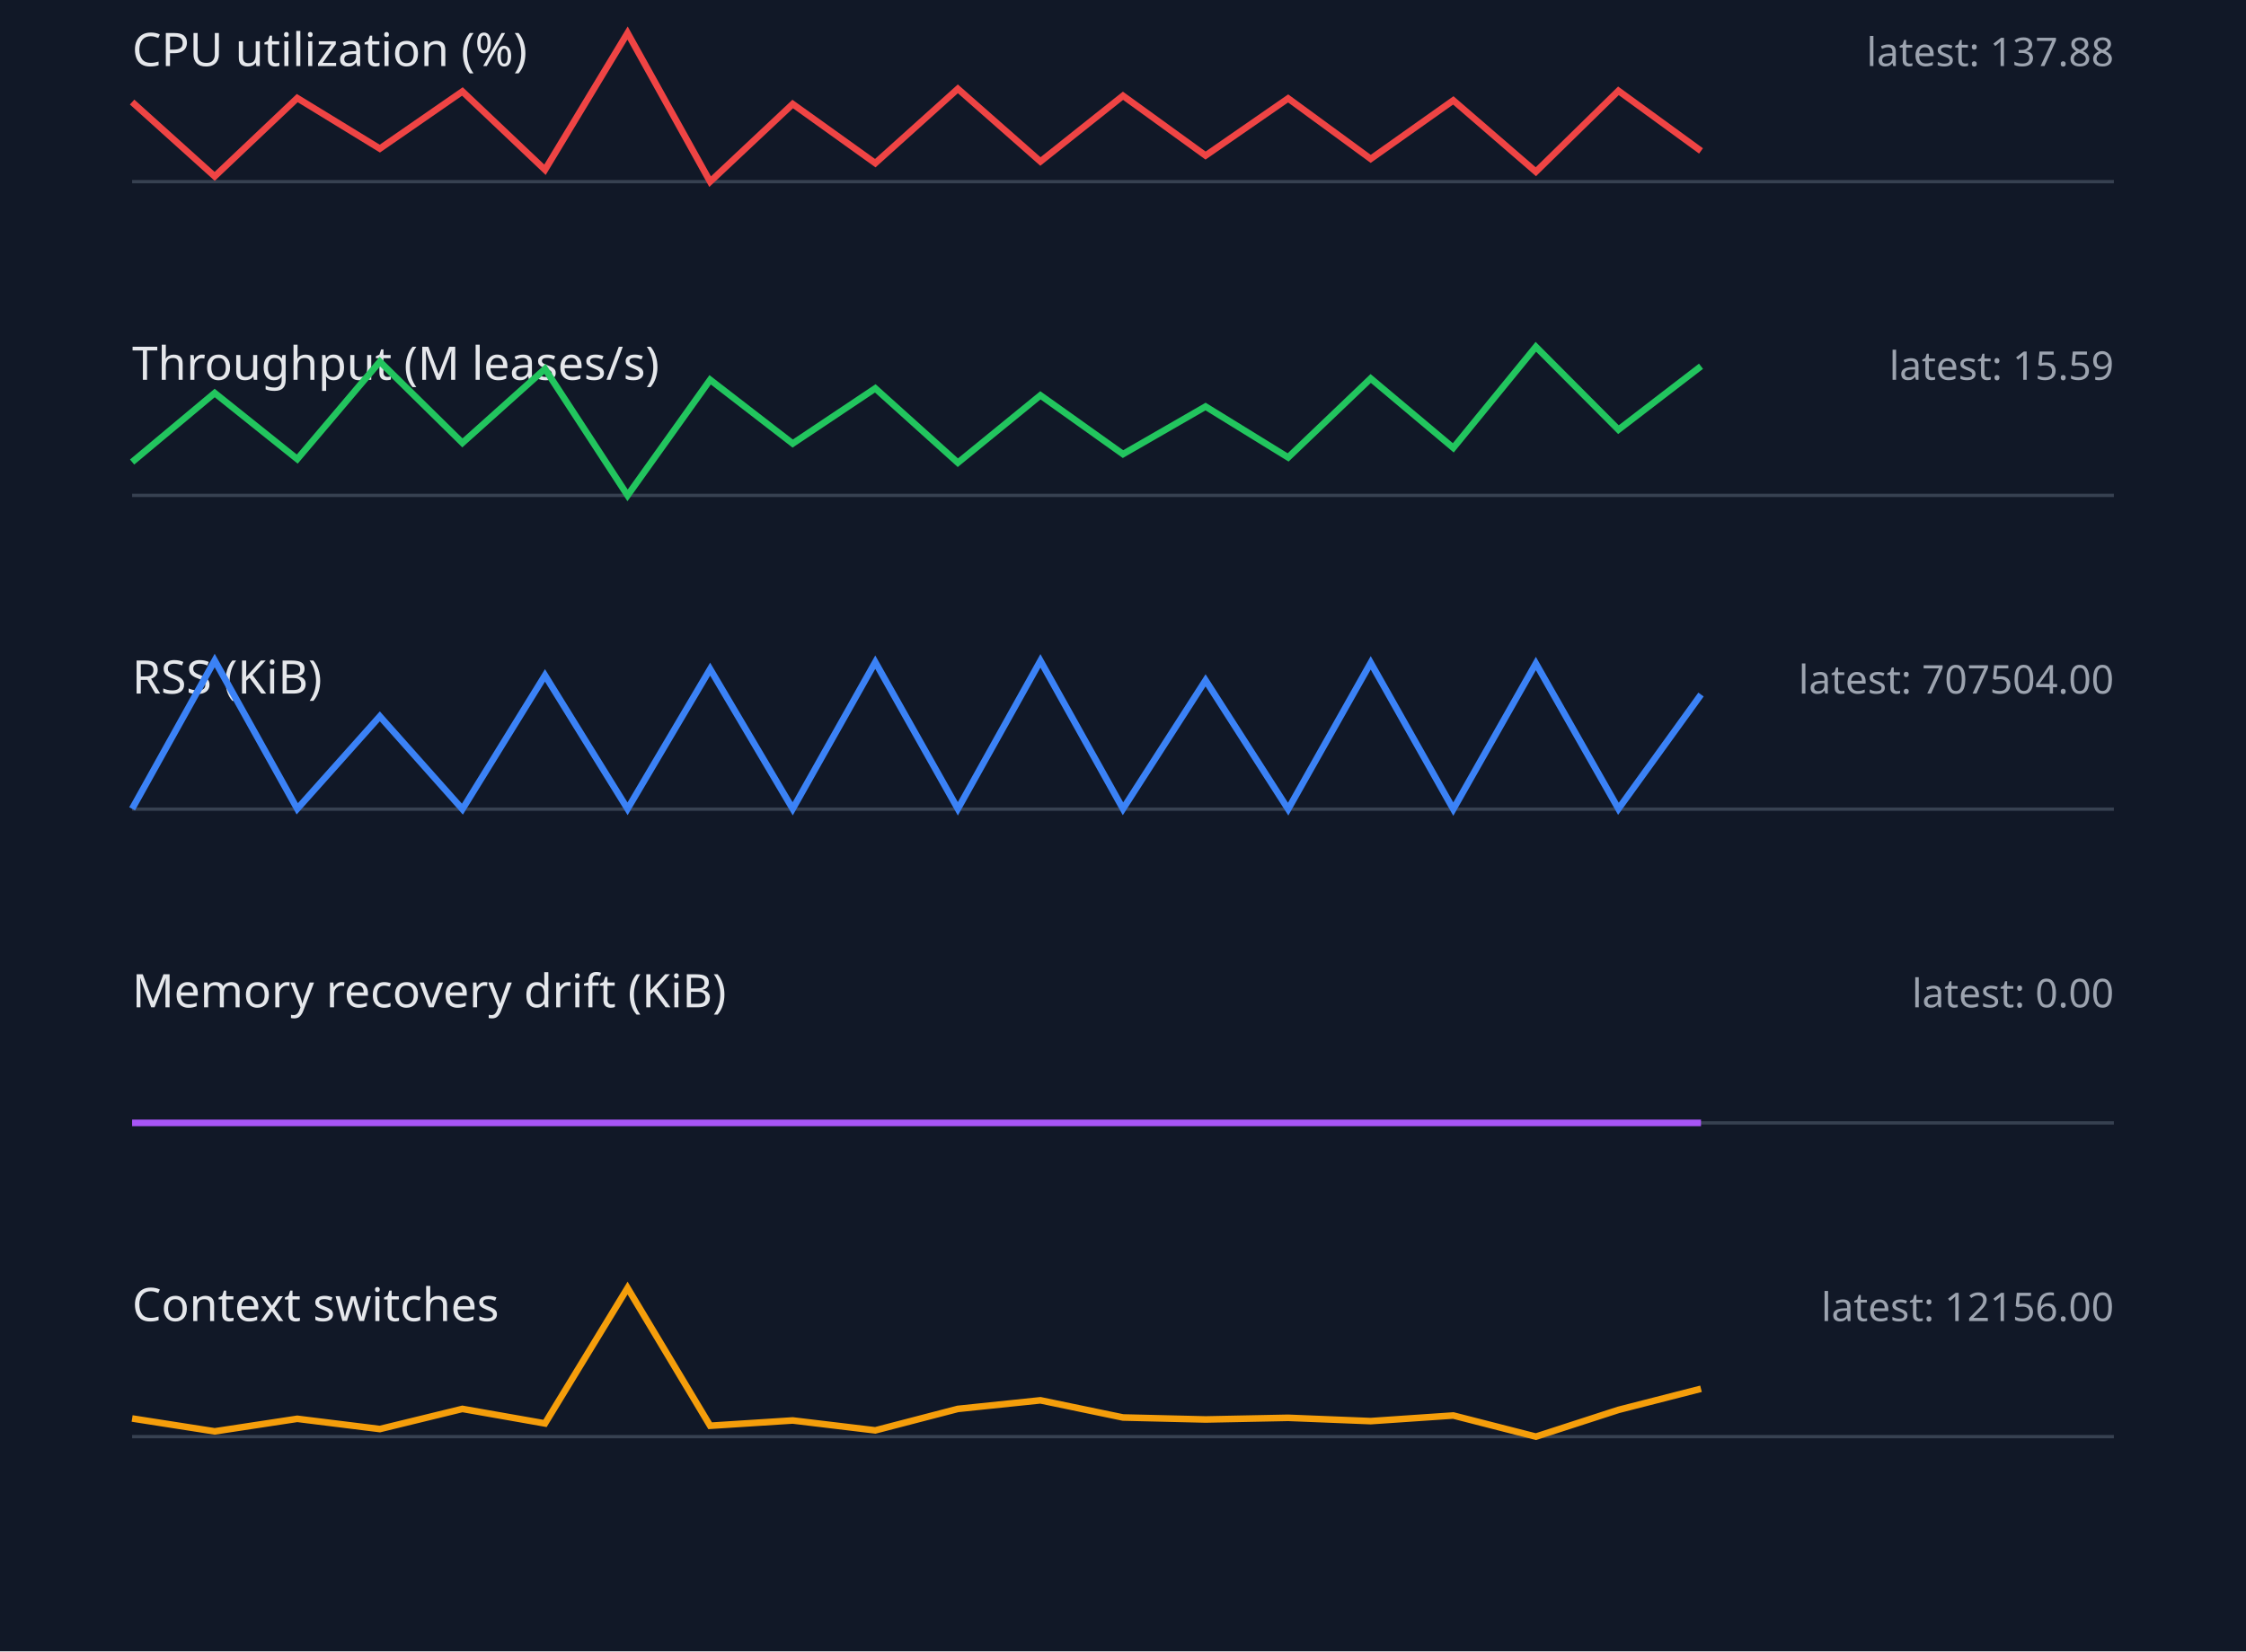
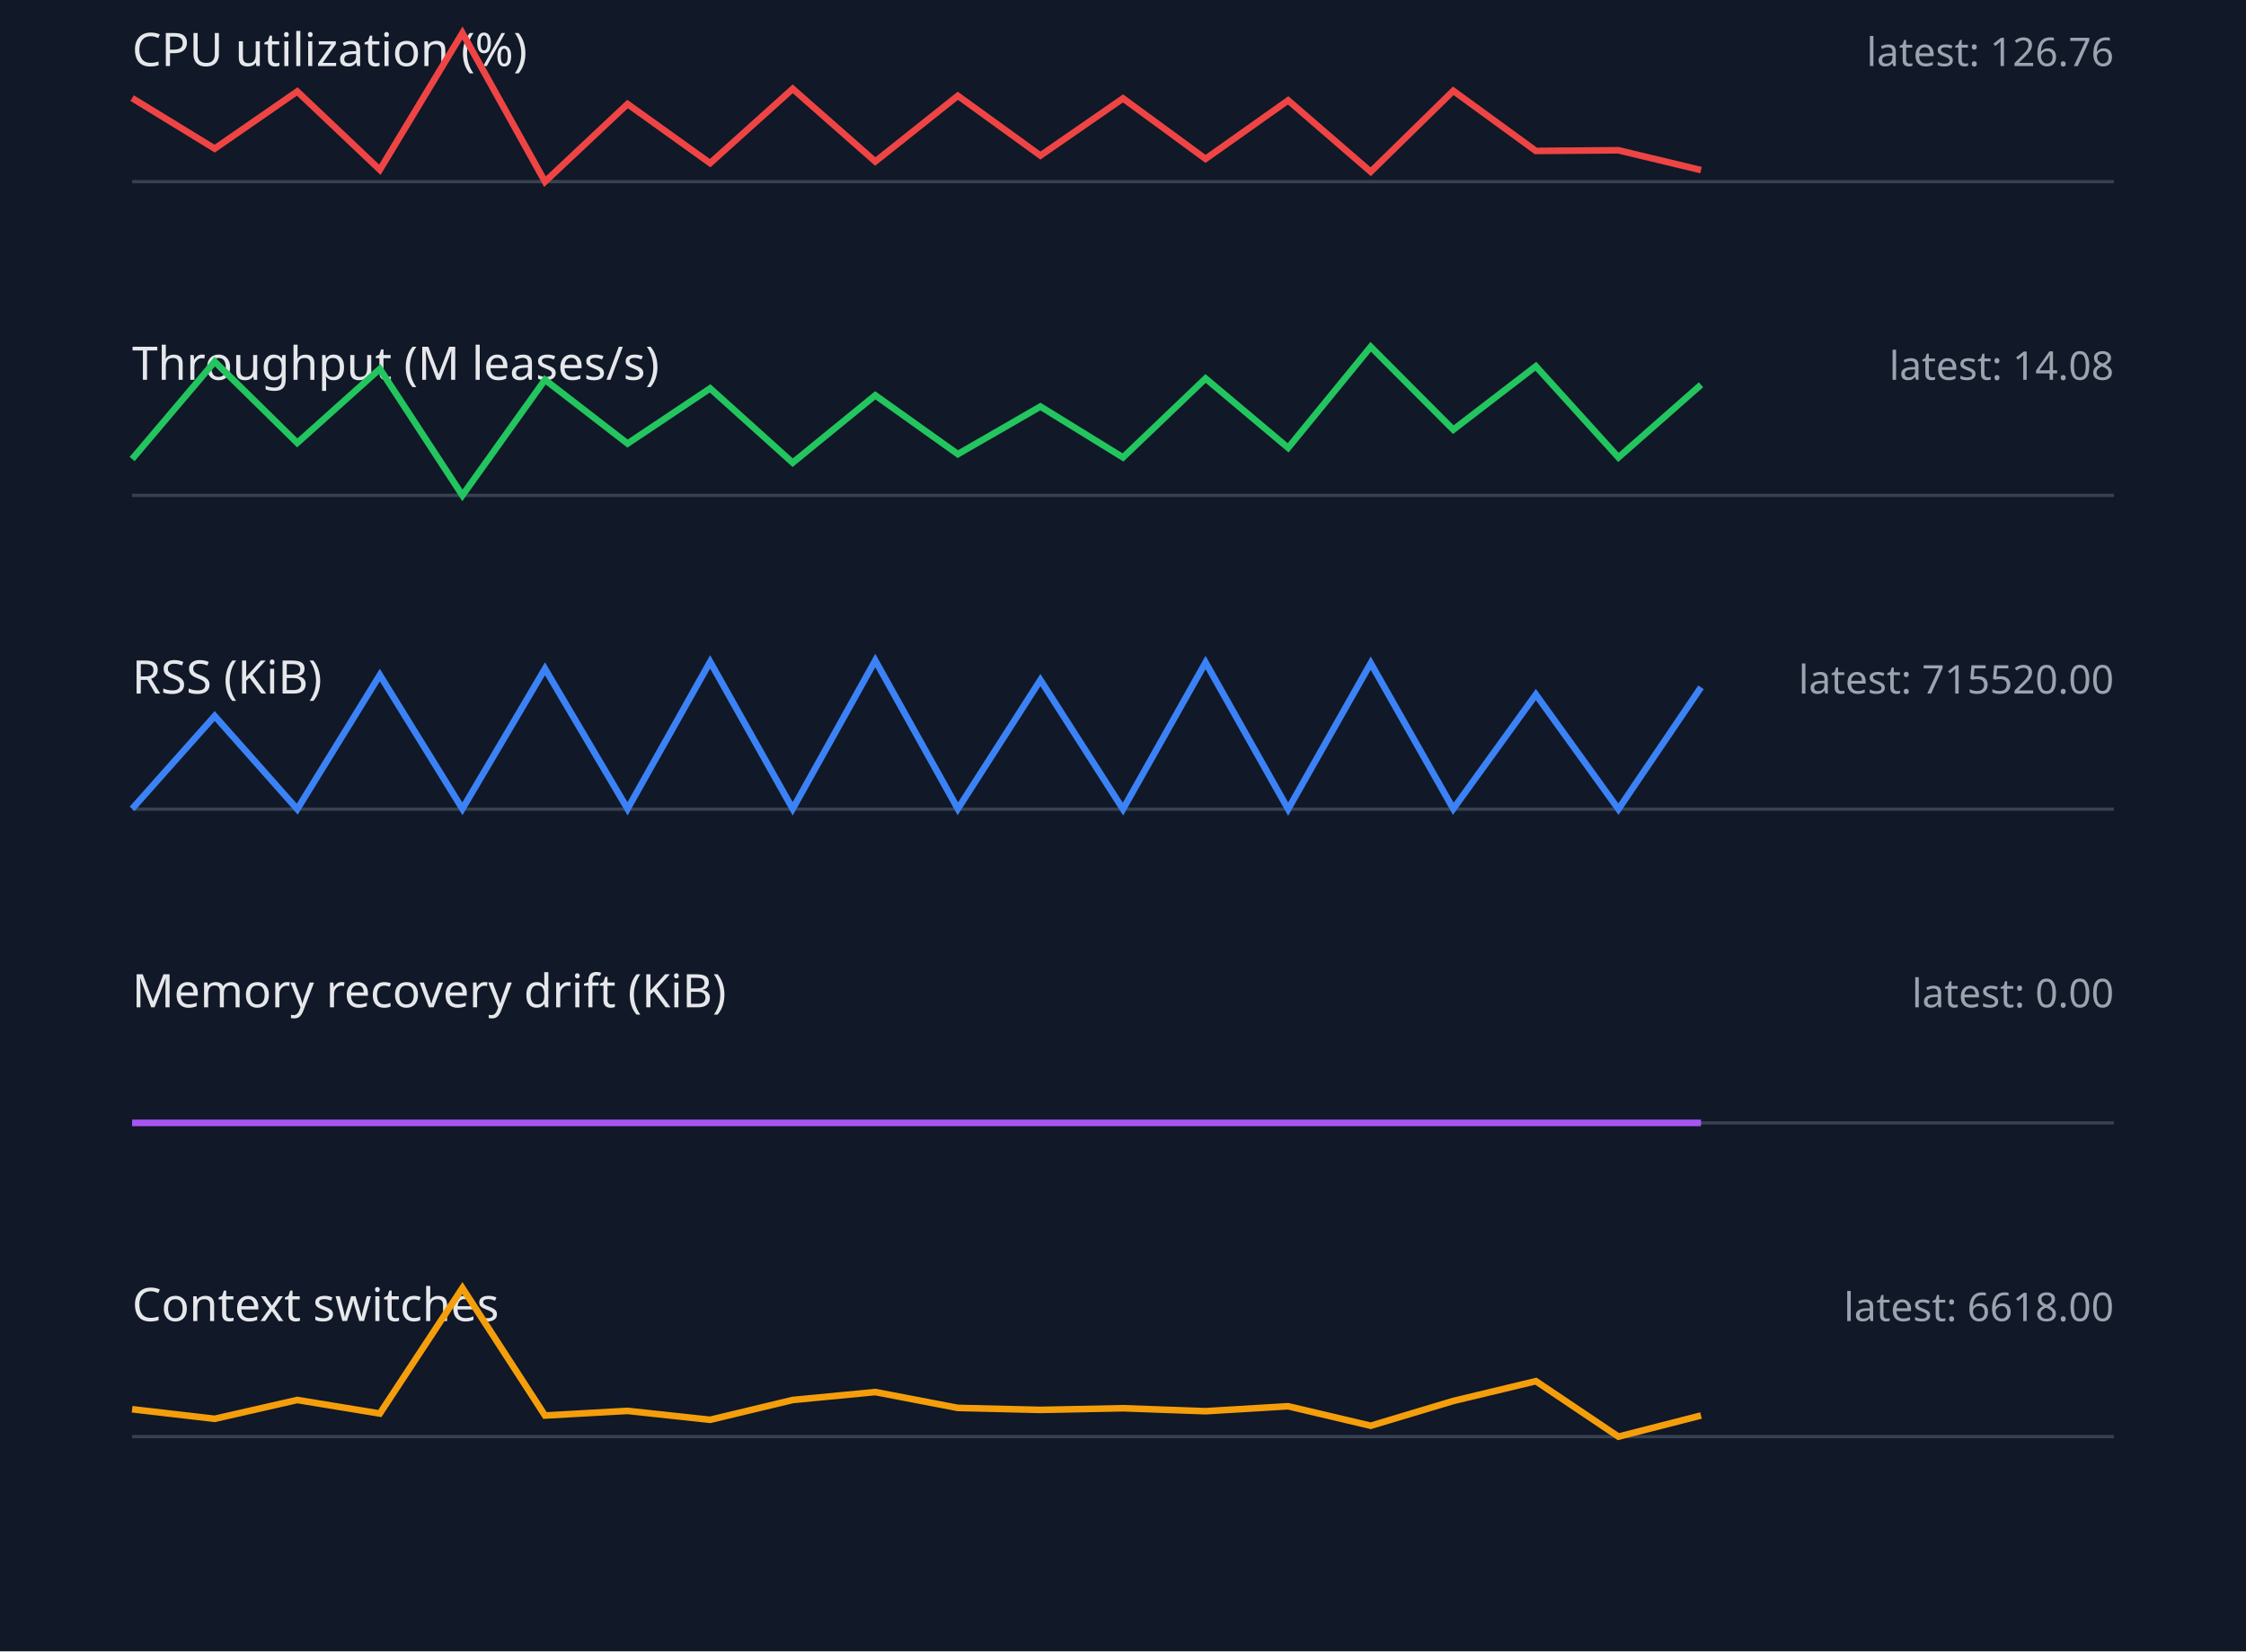
<svg xmlns="http://www.w3.org/2000/svg" width="680" height="500" viewBox="0 0 680 500">
  <style>.label{font:14px sans-serif;fill:#e5e7eb}.value{font:12px sans-serif;fill:#9ca3af}.axis{stroke:#374151}.series{fill:none;stroke-width:2}</style>
  <rect width="100%" height="100%" fill="#111827" />
  <text x="40" y="20" class="label">CPU utilization (%)</text>
-   <text x="640" y="20" text-anchor="end" class="value">latest: 137.88</text>
+   <text x="640" y="20" text-anchor="end" class="value">latest: 126.76</text>
  <line x1="40" y1="55" x2="640" y2="55" class="axis" />
-   <polyline points="40,30.9 65,53.4 90,29.7 115,45.0 140,27.7 165,51.4 190,10.0 215,55.0 240,31.5 265,49.4 290,26.9 315,48.9 340,29.0 365,47.1 390,29.8 415,48.1 440,30.4 465,52.0 490,27.5 515,45.7" stroke="#ef4444" class="series" />
+   <polyline points="40,29.7 65,45.0 90,27.7 115,51.4 140,10.0 165,55.0 190,31.5 215,49.4 240,26.9 265,48.9 290,29.0 315,47.1 340,29.8 365,48.1 390,30.4 415,52.0 440,27.5 465,45.7 490,45.5 515,51.5" stroke="#ef4444" class="series" />
  <text x="40" y="115" class="label">Throughput (M leases/s)</text>
-   <text x="640" y="115" text-anchor="end" class="value">latest: 15.59</text>
+   <text x="640" y="115" text-anchor="end" class="value">latest: 14.08</text>
  <line x1="40" y1="150" x2="640" y2="150" class="axis" />
-   <polyline points="40,139.9 65,119.0 90,139.0 115,109.5 140,134.1 165,111.7 190,150.0 215,115.0 240,134.3 265,117.6 290,140.1 315,119.7 340,137.5 365,123.1 390,138.5 415,114.6 440,135.6 465,105.0 490,130.1 515,110.9" stroke="#22c55e" class="series" />
+   <polyline points="40,139.0 65,109.5 90,134.1 115,111.7 140,150.0 165,115.0 190,134.3 215,117.6 240,140.1 265,119.7 290,137.5 315,123.1 340,138.5 365,114.6 390,135.6 415,105.0 440,130.1 465,110.9 490,138.5 515,116.5" stroke="#22c55e" class="series" />
  <text x="40" y="210" class="label">RSS (KiB)</text>
-   <text x="640" y="210" text-anchor="end" class="value">latest: 707504.00</text>
+   <text x="640" y="210" text-anchor="end" class="value">latest: 715520.00</text>
  <line x1="40" y1="245" x2="640" y2="245" class="axis" />
-   <polyline points="40,244.9 65,200.0 90,244.9 115,216.9 140,245.0 165,204.5 190,244.9 215,202.6 240,244.9 265,200.5 290,244.9 315,200.1 340,244.9 365,206.0 390,245.0 415,200.7 440,245.0 465,200.9 490,244.9 515,210.3" stroke="#3b82f6" class="series" />
+   <polyline points="40,244.9 65,216.8 90,245.0 115,204.4 140,244.9 165,202.5 190,244.9 215,200.4 240,244.9 265,200.0 290,244.9 315,205.9 340,245.0 365,200.6 390,245.0 415,200.8 440,244.9 465,210.3 490,245.0 515,208.1" stroke="#3b82f6" class="series" />
  <text x="40" y="305" class="label">Memory recovery drift (KiB)</text>
  <text x="640" y="305" text-anchor="end" class="value">latest: 0.00</text>
  <line x1="40" y1="340" x2="640" y2="340" class="axis" />
  <polyline points="40,340.0 65,340.0 90,340.0 115,340.0 140,340.0 165,340.0 190,340.0 215,340.0 240,340.0 265,340.0 290,340.0 315,340.0 340,340.0 365,340.0 390,340.0 415,340.0 440,340.0 465,340.0 490,340.0 515,340.0" stroke="#a855f7" class="series" />
  <text x="40" y="400" class="label">Context switches</text>
-   <text x="640" y="400" text-anchor="end" class="value">latest: 12156.00</text>
+   <text x="640" y="400" text-anchor="end" class="value">latest: 6618.00</text>
  <line x1="40" y1="435" x2="640" y2="435" class="axis" />
-   <polyline points="40,429.5 65,433.4 90,429.6 115,432.7 140,426.6 165,431.0 190,390.0 215,431.7 240,430.1 265,433.1 290,426.6 315,424.0 340,429.2 365,429.8 390,429.3 415,430.3 440,428.6 465,435.0 490,426.9 515,420.5" stroke="#f59e0b" class="series" />
+   <polyline points="40,426.7 65,429.6 90,423.9 115,428.0 140,390.0 165,428.6 190,427.2 215,429.9 240,423.9 265,421.5 290,426.3 315,426.9 340,426.4 365,427.3 390,425.8 415,431.7 440,424.2 465,418.2 490,435.0 515,428.6" stroke="#f59e0b" class="series" />
</svg>
